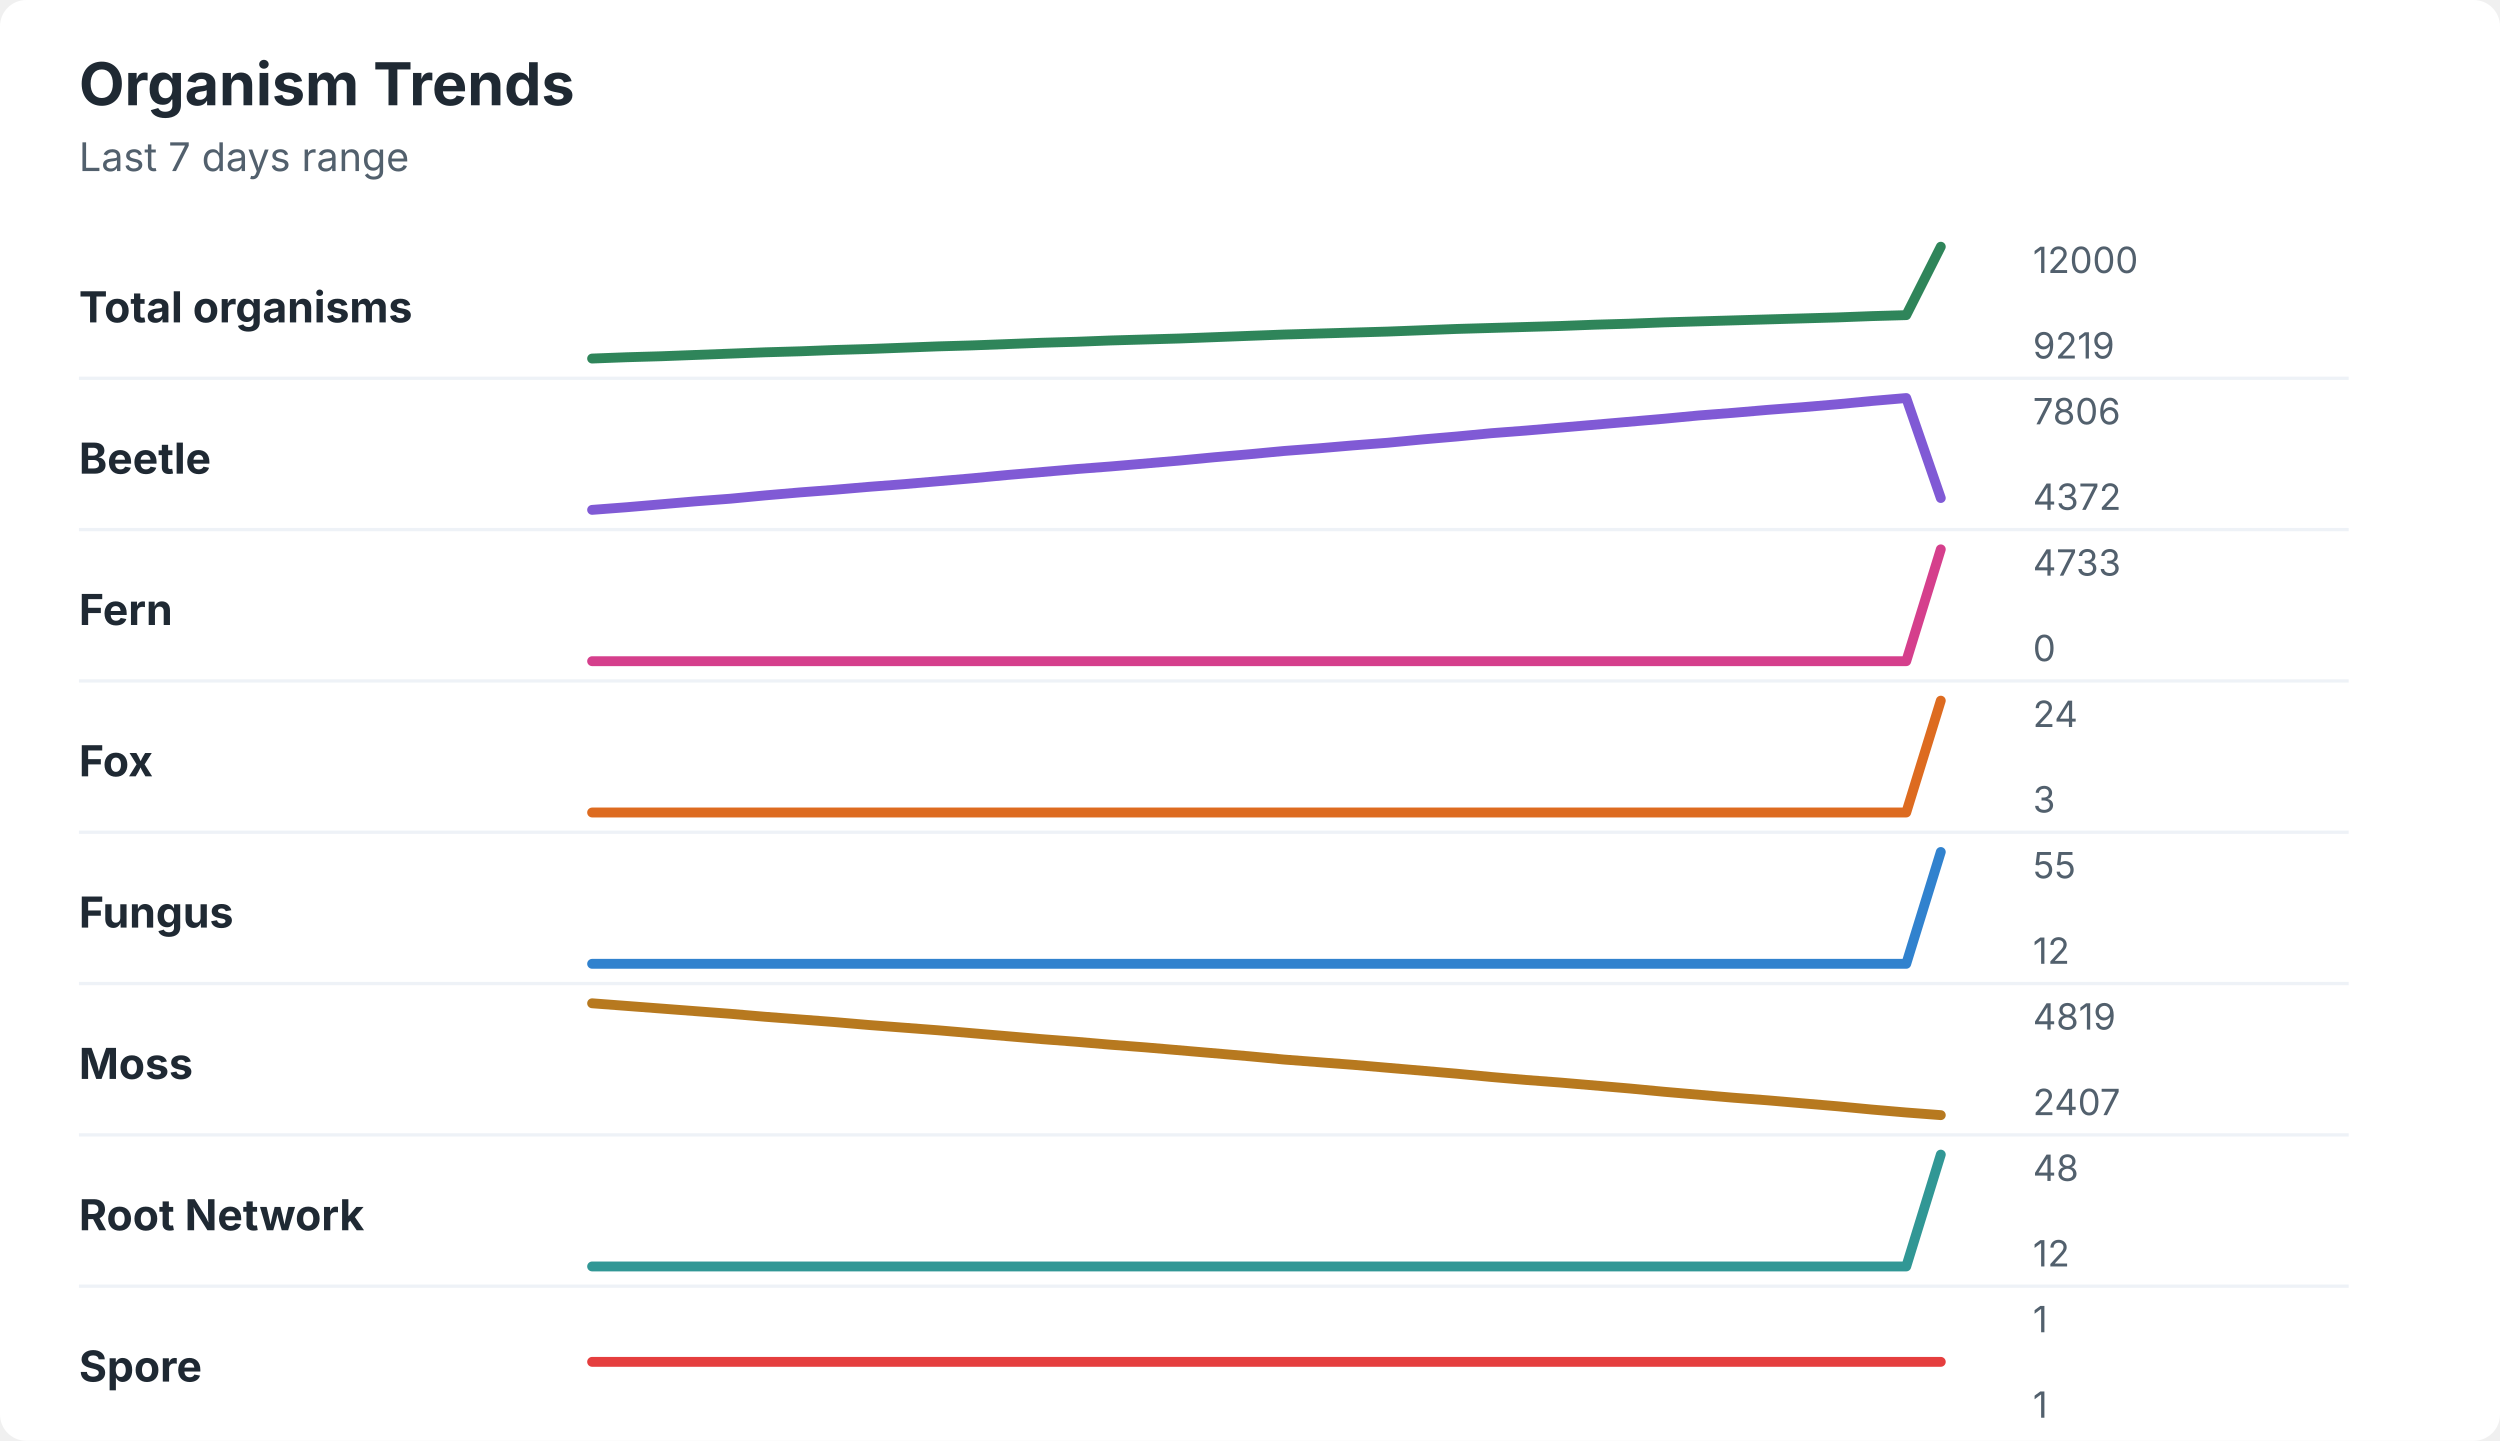
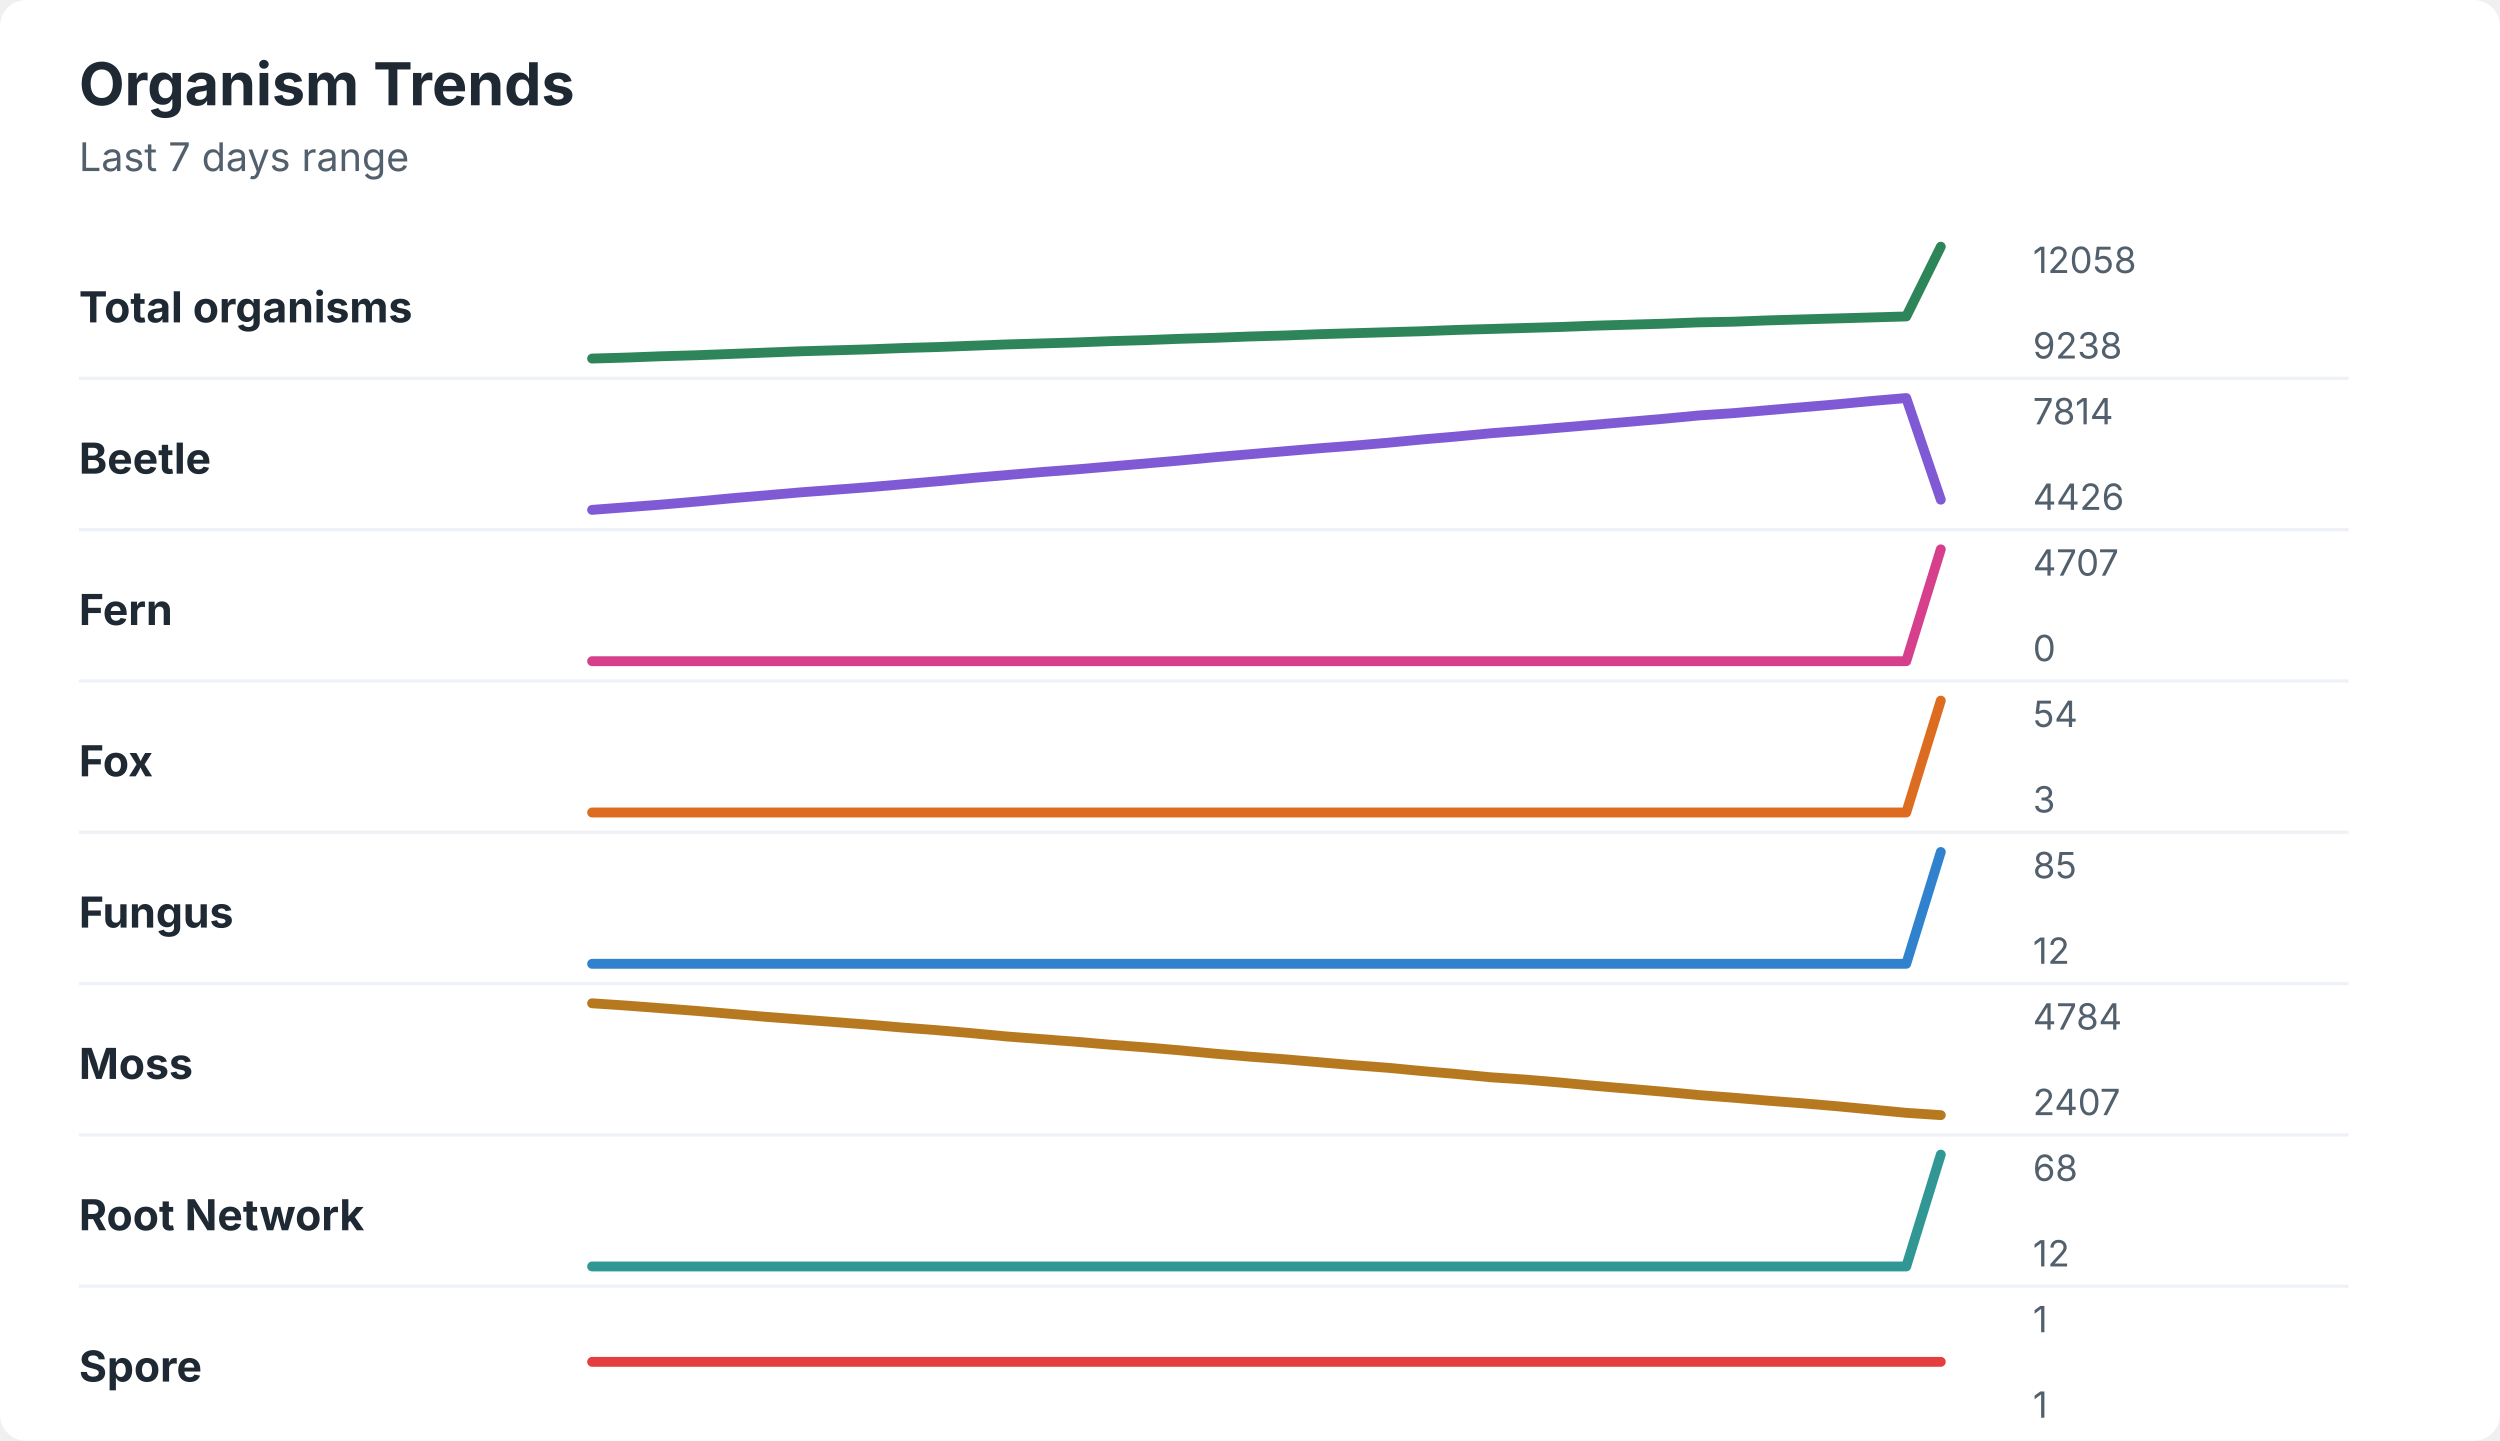
<svg xmlns="http://www.w3.org/2000/svg" width="760" height="438" viewBox="0 0 760 438" role="img" aria-labelledby="title desc">
  <rect width="760" height="438" rx="8" fill="#ffffff" />
  <style>
    text { font-family: -apple-system, BlinkMacSystemFont, "Segoe UI", sans-serif; }
    .title { font-size: 18px; font-weight: 700; fill: #1f2933; }
    .subtitle { font-size: 12px; fill: #52606d; }
    .label { font-size: 13px; font-weight: 650; fill: #1f2933; }
    .axis-value { font-size: 11px; fill: #52606d; }
    .separator { stroke: #eef2f7; stroke-width: 1; }
  </style>
  <text x="24" y="32" class="title">Organism Trends</text>
  <text x="24" y="52" class="subtitle">Last 7 days range</text>
  <text x="24" y="98" class="label">Total organisms</text>
-   <polyline points="180.0,109.0 190.5,108.6 201.0,108.3 211.5,107.9 222.1,107.5 232.6,107.1 243.1,106.8 253.6,106.4 264.1,106.1 274.6,105.7 285.1,105.3 295.6,105.0 306.2,104.6 316.7,104.2 327.2,103.9 337.7,103.5 348.2,103.2 358.7,102.9 369.2,102.5 379.7,102.1 390.3,101.7 400.8,101.4 411.3,101.1 421.8,100.8 432.3,100.4 442.8,100.0 453.3,99.7 463.8,99.4 474.4,99.1 484.9,98.7 495.4,98.4 505.9,98.0 516.4,97.7 526.9,97.4 537.4,97.1 547.9,96.8 558.5,96.5 569.0,96.1 579.5,95.8 590.0,75.0 " fill="none" stroke="#2f855a" stroke-width="3" stroke-linecap="round" stroke-linejoin="round" />
-   <text x="618" y="83" class="axis-value">12000</text>
-   <text x="618" y="109" class="axis-value">9219</text>
+   <polyline points="180.0,109.0 190.5,108.7 201.0,108.3 211.5,108.0 222.1,107.6 232.6,107.2 243.1,106.8 253.6,106.5 264.1,106.2 274.6,105.8 285.1,105.5 295.6,105.1 306.2,104.7 316.7,104.4 327.2,104.1 337.7,103.7 348.2,103.4 358.7,103.0 369.2,102.7 379.7,102.3 390.3,102.0 400.8,101.6 411.3,101.3 421.8,101.0 432.3,100.7 442.8,100.3 453.3,100.0 463.8,99.7 474.4,99.4 484.9,99.0 495.4,98.7 505.9,98.4 516.4,98.0 526.9,97.8 537.4,97.4 547.9,97.1 558.5,96.8 569.0,96.5 579.5,96.2 590.0,75.0 " fill="none" stroke="#2f855a" stroke-width="3" stroke-linecap="round" stroke-linejoin="round" />
+   <text x="618" y="83" class="axis-value">12058</text>
+   <text x="618" y="109" class="axis-value">9238</text>
  <line x1="24" y1="115.0" x2="714" y2="115.0" class="separator" />
  <text x="24" y="144" class="label">Beetle</text>
-   <polyline points="180.0,155.0 190.5,154.2 201.0,153.3 211.5,152.4 222.1,151.6 232.6,150.6 243.1,149.7 253.6,148.9 264.1,148.0 274.6,147.2 285.1,146.3 295.6,145.4 306.2,144.4 316.7,143.5 327.2,142.6 337.7,141.8 348.2,140.9 358.7,140.0 369.2,139.0 379.7,138.1 390.3,137.1 400.8,136.3 411.3,135.4 421.8,134.6 432.3,133.6 442.8,132.7 453.3,131.7 463.8,130.9 474.4,130.0 484.9,129.1 495.4,128.2 505.9,127.3 516.4,126.3 526.9,125.5 537.4,124.6 547.9,123.8 558.5,122.9 569.0,121.9 579.5,121.0 590.0,151.4 " fill="none" stroke="#805ad5" stroke-width="3" stroke-linecap="round" stroke-linejoin="round" />
-   <text x="618" y="129" class="axis-value">7806</text>
-   <text x="618" y="155" class="axis-value">4372</text>
+   <polyline points="180.0,155.0 190.5,154.2 201.0,153.4 211.5,152.5 222.1,151.5 232.6,150.6 243.1,149.7 253.6,148.9 264.1,148.1 274.6,147.2 285.1,146.3 295.6,145.3 306.2,144.4 316.7,143.5 327.2,142.7 337.7,141.8 348.2,140.9 358.7,140.0 369.2,139.0 379.7,138.1 390.3,137.2 400.8,136.3 411.3,135.5 421.8,134.6 432.3,133.6 442.8,132.7 453.3,131.7 463.8,130.9 474.4,130.0 484.9,129.1 495.4,128.2 505.9,127.3 516.4,126.3 526.9,125.6 537.4,124.7 547.9,123.8 558.5,122.9 569.0,121.9 579.5,121.0 590.0,151.9 " fill="none" stroke="#805ad5" stroke-width="3" stroke-linecap="round" stroke-linejoin="round" />
+   <text x="618" y="129" class="axis-value">7814</text>
+   <text x="618" y="155" class="axis-value">4426</text>
  <line x1="24" y1="161.0" x2="714" y2="161.0" class="separator" />
  <text x="24" y="190" class="label">Fern</text>
  <polyline points="180.0,201.0 190.5,201.0 201.0,201.0 211.5,201.0 222.1,201.0 232.6,201.0 243.1,201.0 253.6,201.0 264.1,201.0 274.6,201.0 285.1,201.0 295.6,201.0 306.2,201.0 316.7,201.0 327.2,201.0 337.7,201.0 348.2,201.0 358.7,201.0 369.2,201.0 379.7,201.0 390.3,201.0 400.8,201.0 411.3,201.0 421.8,201.0 432.3,201.0 442.8,201.0 453.3,201.0 463.8,201.0 474.4,201.0 484.9,201.0 495.4,201.0 505.9,201.0 516.4,201.0 526.9,201.0 537.4,201.0 547.9,201.0 558.5,201.0 569.0,201.0 579.5,201.0 590.0,167.0 " fill="none" stroke="#d53f8c" stroke-width="3" stroke-linecap="round" stroke-linejoin="round" />
-   <text x="618" y="175" class="axis-value">4733</text>
+   <text x="618" y="175" class="axis-value">4707</text>
  <text x="618" y="201" class="axis-value">0</text>
  <line x1="24" y1="207.0" x2="714" y2="207.0" class="separator" />
  <text x="24" y="236" class="label">Fox</text>
  <polyline points="180.0,247.0 190.5,247.0 201.0,247.0 211.5,247.0 222.1,247.0 232.6,247.0 243.1,247.0 253.6,247.0 264.1,247.0 274.6,247.0 285.1,247.0 295.6,247.0 306.2,247.0 316.7,247.0 327.2,247.0 337.7,247.0 348.2,247.0 358.7,247.0 369.2,247.0 379.7,247.0 390.3,247.0 400.8,247.0 411.3,247.0 421.8,247.0 432.3,247.0 442.8,247.0 453.3,247.0 463.8,247.0 474.4,247.0 484.9,247.0 495.4,247.0 505.9,247.0 516.4,247.0 526.9,247.0 537.4,247.0 547.9,247.0 558.5,247.0 569.0,247.0 579.5,247.0 590.0,213.0 " fill="none" stroke="#dd6b20" stroke-width="3" stroke-linecap="round" stroke-linejoin="round" />
-   <text x="618" y="221" class="axis-value">24</text>
+   <text x="618" y="221" class="axis-value">54</text>
  <text x="618" y="247" class="axis-value">3</text>
  <line x1="24" y1="253.0" x2="714" y2="253.0" class="separator" />
  <text x="24" y="282" class="label">Fungus</text>
  <polyline points="180.0,293.0 190.5,293.0 201.0,293.0 211.5,293.0 222.1,293.0 232.6,293.0 243.1,293.0 253.6,293.0 264.1,293.0 274.6,293.0 285.1,293.0 295.6,293.0 306.2,293.0 316.7,293.0 327.2,293.0 337.7,293.0 348.2,293.0 358.7,293.0 369.2,293.0 379.7,293.0 390.3,293.0 400.8,293.0 411.3,293.0 421.8,293.0 432.3,293.0 442.8,293.0 453.3,293.0 463.8,293.0 474.4,293.0 484.9,293.0 495.4,293.0 505.9,293.0 516.4,293.0 526.9,293.0 537.4,293.0 547.9,293.0 558.5,293.0 569.0,293.0 579.5,293.0 590.0,259.0 " fill="none" stroke="#3182ce" stroke-width="3" stroke-linecap="round" stroke-linejoin="round" />
-   <text x="618" y="267" class="axis-value">55</text>
+   <text x="618" y="267" class="axis-value">85</text>
  <text x="618" y="293" class="axis-value">12</text>
  <line x1="24" y1="299.0" x2="714" y2="299.0" class="separator" />
  <text x="24" y="328" class="label">Moss</text>
-   <polyline points="180.0,305.0 190.5,305.8 201.0,306.6 211.5,307.4 222.1,308.2 232.6,309.1 243.1,309.9 253.6,310.7 264.1,311.6 274.6,312.4 285.1,313.2 295.6,314.1 306.2,315.0 316.7,315.9 327.2,316.7 337.7,317.6 348.2,318.4 358.7,319.3 369.2,320.2 379.7,321.1 390.3,322.1 400.8,322.9 411.3,323.7 421.8,324.6 432.3,325.5 442.8,326.4 453.3,327.4 463.8,328.3 474.4,329.1 484.9,330.0 495.4,330.9 505.9,331.9 516.4,332.8 526.9,333.7 537.4,334.5 547.9,335.4 558.5,336.3 569.0,337.3 579.5,338.2 590.0,339.0 " fill="none" stroke="#b7791f" stroke-width="3" stroke-linecap="round" stroke-linejoin="round" />
-   <text x="618" y="313" class="axis-value">4819</text>
+   <polyline points="180.0,305.0 190.5,305.7 201.0,306.5 211.5,307.3 222.1,308.2 232.6,309.1 243.1,309.9 253.6,310.7 264.1,311.5 274.6,312.4 285.1,313.2 295.6,314.1 306.2,315.1 316.7,315.9 327.2,316.7 337.7,317.6 348.2,318.4 358.7,319.3 369.2,320.3 379.7,321.2 390.3,322.0 400.8,322.9 411.3,323.8 421.8,324.6 432.3,325.6 442.8,326.5 453.3,327.5 463.8,328.2 474.4,329.1 484.9,330.1 495.4,331.0 505.9,331.9 516.4,332.9 526.9,333.7 537.4,334.6 547.9,335.4 558.5,336.3 569.0,337.3 579.5,338.3 590.0,339.0 " fill="none" stroke="#b7791f" stroke-width="3" stroke-linecap="round" stroke-linejoin="round" />
+   <text x="618" y="313" class="axis-value">4784</text>
  <text x="618" y="339" class="axis-value">2407</text>
  <line x1="24" y1="345.0" x2="714" y2="345.0" class="separator" />
  <text x="24" y="374" class="label">Root Network</text>
  <polyline points="180.0,385.0 190.5,385.0 201.0,385.0 211.5,385.0 222.1,385.0 232.6,385.0 243.1,385.0 253.6,385.0 264.1,385.0 274.6,385.0 285.1,385.0 295.6,385.0 306.2,385.0 316.7,385.0 327.2,385.0 337.7,385.0 348.2,385.0 358.7,385.0 369.2,385.0 379.7,385.0 390.3,385.0 400.8,385.0 411.3,385.0 421.8,385.0 432.3,385.0 442.8,385.0 453.3,385.0 463.8,385.0 474.4,385.0 484.9,385.0 495.4,385.0 505.9,385.0 516.4,385.0 526.9,385.0 537.4,385.0 547.9,385.0 558.5,385.0 569.0,385.0 579.5,385.0 590.0,351.0 " fill="none" stroke="#319795" stroke-width="3" stroke-linecap="round" stroke-linejoin="round" />
-   <text x="618" y="359" class="axis-value">48</text>
+   <text x="618" y="359" class="axis-value">68</text>
  <text x="618" y="385" class="axis-value">12</text>
  <line x1="24" y1="391.0" x2="714" y2="391.0" class="separator" />
  <text x="24" y="420" class="label">Spore</text>
  <polyline points="180.0,414.0 190.5,414.0 201.0,414.0 211.5,414.0 222.1,414.0 232.6,414.0 243.1,414.0 253.6,414.0 264.1,414.0 274.6,414.0 285.1,414.0 295.6,414.0 306.2,414.0 316.7,414.0 327.2,414.0 337.7,414.0 348.2,414.0 358.7,414.0 369.2,414.0 379.7,414.0 390.3,414.0 400.8,414.0 411.3,414.0 421.8,414.0 432.3,414.0 442.8,414.0 453.3,414.0 463.8,414.0 474.4,414.0 484.9,414.0 495.4,414.0 505.9,414.0 516.4,414.0 526.9,414.0 537.4,414.0 547.9,414.0 558.5,414.0 569.0,414.0 579.5,414.0 590.0,414.0 " fill="none" stroke="#e53e3e" stroke-width="3" stroke-linecap="round" stroke-linejoin="round" />
  <text x="618" y="405" class="axis-value">1</text>
  <text x="618" y="431" class="axis-value">1</text>
</svg>
